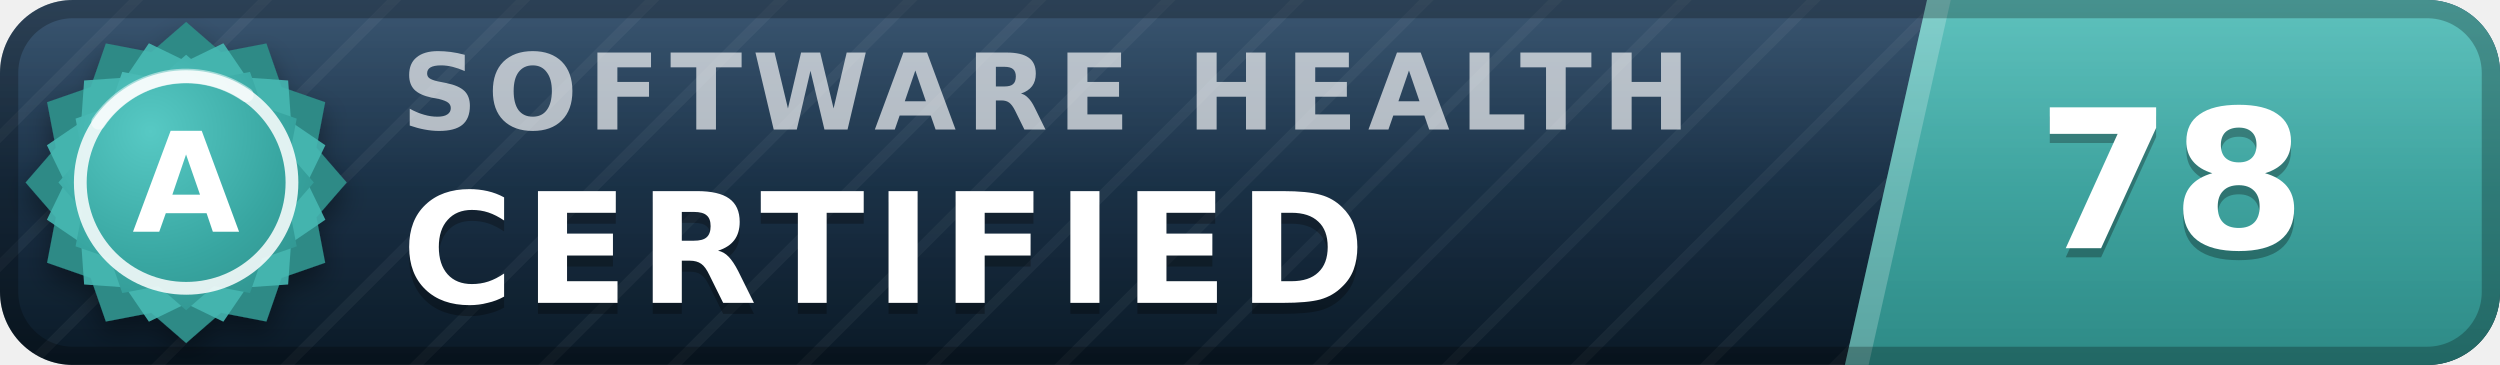
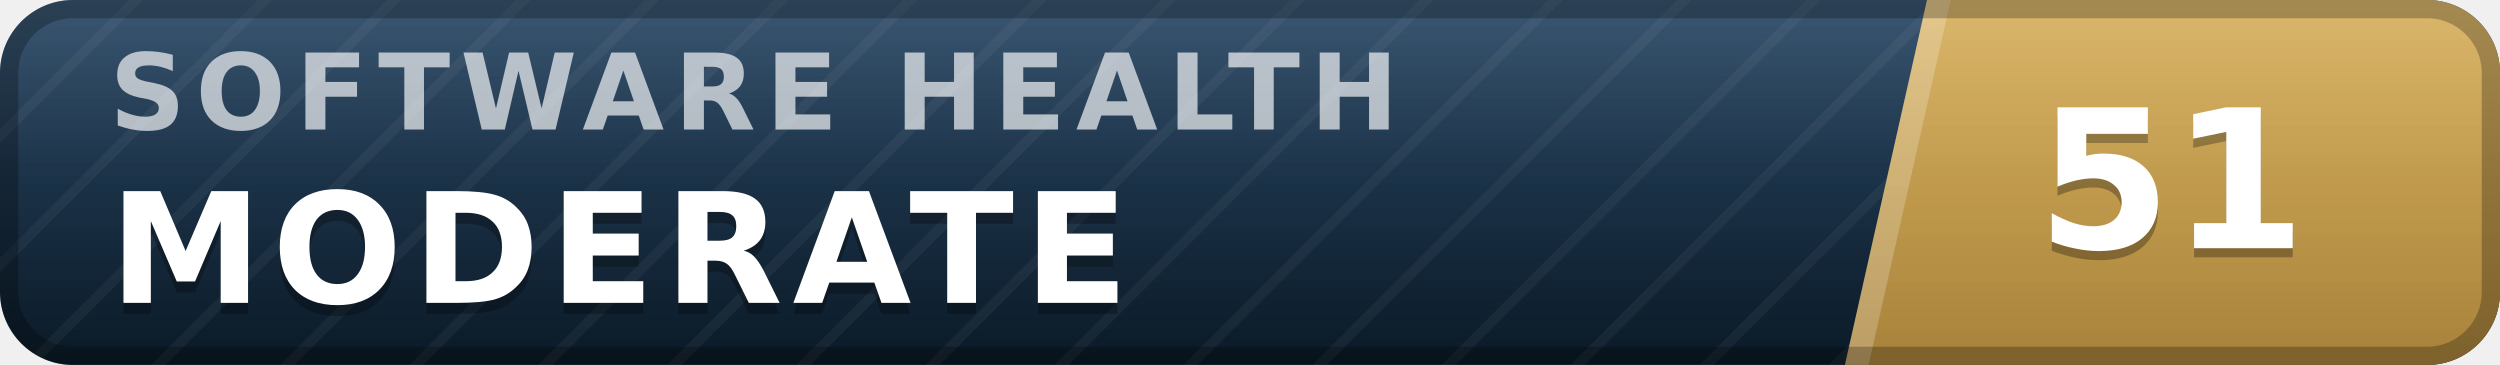
- <svg xmlns="http://www.w3.org/2000/svg" width="137" height="20" viewBox="0 0 137 20" role="img" aria-label="inspect.software software health index 78 of 100, certified (grade A)" font-family="Verdana,DejaVu Sans,Geneva,sans-serif">
+ <svg xmlns="http://www.w3.org/2000/svg" width="137" height="20" viewBox="0 0 137 20" role="img" aria-label="inspect.software software health index 51 of 100, moderate" font-family="Verdana,DejaVu Sans,Geneva,sans-serif">
  <defs>
    <linearGradient id="plate" x1="0" y1="0" x2="0" y2="1">
      <stop offset="0" stop-color="#1d3d5c" />
      <stop offset="1" stop-color="#0a1926" />
    </linearGradient>
    <linearGradient id="endplate" x1="0" y1="0" x2="0" y2="1">
-       <stop offset="0" stop-color="#46b8b3" />
-       <stop offset="1" stop-color="#2d8a86" />
+       <stop offset="0" stop-color="#d5ac55" />
+       <stop offset="1" stop-color="#a8823a" />
    </linearGradient>
    <linearGradient id="gloss" x1="0" y1="0" x2="0" y2="1">
      <stop offset="0" stop-color="#fff" stop-opacity=".13" />
      <stop offset=".5" stop-color="#fff" stop-opacity=".03" />
      <stop offset="1" stop-color="#fff" stop-opacity="0" />
    </linearGradient>
    <pattern id="guilloche" width="5" height="5" patternUnits="userSpaceOnUse" patternTransform="rotate(45)">
      <line x1="0" y1="0" x2="0" y2="5" stroke="#fff" stroke-opacity=".045" stroke-width="1.1" />
    </pattern>
    <clipPath id="rounded">
      <rect width="137" height="20" rx="4" />
    </clipPath>
-     <radialGradient id="sealFace" cx=".36" cy=".3" r=".95">
-       <stop offset="0" stop-color="#57c9c4" />
-       <stop offset=".55" stop-color="#38a6a1" />
-       <stop offset="1" stop-color="#2d8a86" />
-     </radialGradient>
-     <filter id="sealShadow" x="-40%" y="-40%" width="180%" height="180%">
-       <feDropShadow dx="0" dy="0.7" stdDeviation="0.7" flood-color="#000" flood-opacity="0.38" />
-     </filter>
  </defs>
  <g clip-path="url(#rounded)">
    <rect width="137" height="20" fill="url(#plate)" />
    <rect width="137" height="20" fill="url(#guilloche)" />
    <polygon points="105.6,0 137,0 137,20 101.1,20" fill="url(#endplate)" />
    <polygon points="105.6,0 106.9,0 102.4,20 101.1,20" fill="#fff" fill-opacity=".22" />
-     <text x="22.0" y="7.1" font-size="5.8" letter-spacing="0.55" fill="#fff" fill-opacity=".66" font-weight="bold" textLength="76.3" lengthAdjust="spacing">SOFTWARE HEALTH</text>
-     <text x="22.0" y="17.2" font-size="8.4" fill="#000" fill-opacity=".3" font-weight="bold" letter-spacing="0.55" textLength="57.7" lengthAdjust="spacing">CERTIFIED</text>
-     <text x="22.0" y="16.6" font-size="8.4" fill="#fff" font-weight="bold" letter-spacing="0.55" textLength="57.7" lengthAdjust="spacing">CERTIFIED</text>
-     <text x="119.0" y="14.1" font-size="10.6" fill="#000" fill-opacity=".3" font-weight="bold" text-anchor="middle">78</text>
-     <text x="119.0" y="13.6" font-size="10.6" fill="#fff" font-weight="bold" text-anchor="middle">78</text>
+     <text x="6.0" y="7.1" font-size="5.8" letter-spacing="0.55" fill="#fff" fill-opacity=".66" font-weight="bold" textLength="76.3" lengthAdjust="spacing">SOFTWARE HEALTH</text>
+     <text x="6.0" y="17.2" font-size="8.4" fill="#000" fill-opacity=".3" font-weight="bold" letter-spacing="0.55" textLength="59.5" lengthAdjust="spacing">MODERATE</text>
+     <text x="6.0" y="16.6" font-size="8.4" fill="#fff" font-weight="bold" letter-spacing="0.55" textLength="59.5" lengthAdjust="spacing">MODERATE</text>
+     <text x="119.0" y="14.1" font-size="10.6" fill="#000" fill-opacity=".3" font-weight="bold" text-anchor="middle">51</text>
+     <text x="119.0" y="13.6" font-size="10.6" fill="#fff" font-weight="bold" text-anchor="middle">51</text>
    <rect width="137" height="20" fill="url(#gloss)" />
  </g>
  <rect x=".5" y=".5" width="136" height="19" rx="3.5" fill="none" stroke="#000" stroke-opacity=".25" />
-   <g filter="url(#sealShadow)">
-     <path d="M10.20 1.20 L12.11 2.86 L14.60 2.38 L15.43 4.77 L17.82 5.60 L17.34 8.09 L19.00 10.00 L17.34 11.91 L17.82 14.40 L15.43 15.23 L14.60 17.62 L12.11 17.14 L10.20 18.80 L8.29 17.14 L5.80 17.62 L4.97 15.23 L2.58 14.40 L3.06 11.91 L1.40 10.00 L3.06 8.09 L2.58 5.60 L4.97 4.77 L5.80 2.38 L8.29 2.86 L10.20 1.20 Z" fill="#2d8a86" />
-   </g>
-   <path d="M12.24 2.37 L13.52 4.25 L15.79 4.41 L15.95 6.68 L17.83 7.96 L16.84 10.00 L17.83 12.04 L15.95 13.32 L15.79 15.59 L13.52 15.75 L12.24 17.63 L10.20 16.64 L8.16 17.63 L6.88 15.75 L4.61 15.59 L4.45 13.32 L2.57 12.04 L3.56 10.00 L2.57 7.96 L4.45 6.68 L4.61 4.41 L6.88 4.25 L8.16 2.37 L10.20 3.36 L12.24 2.37 Z" fill="#46b8b3" fill-opacity=".9" />
-   <path d="M10.20 3.00 L11.72 4.32 L13.70 3.94 L14.36 5.84 L16.26 6.50 L15.88 8.48 L17.20 10.00 L15.88 11.52 L16.26 13.50 L14.36 14.16 L13.70 16.06 L11.72 15.68 L10.20 17.00 L8.68 15.68 L6.70 16.06 L6.04 14.16 L4.14 13.50 L4.52 11.52 L3.20 10.00 L4.52 8.48 L4.14 6.50 L6.04 5.84 L6.70 3.94 L8.68 4.32 L10.20 3.00 Z" fill="url(#sealFace)" />
-   <circle cx="10.2" cy="10.0" r="5.8" fill="none" stroke="#fff" stroke-opacity=".85" stroke-width=".7" />
-   <path d="M5.4 6.7 A5.8 5.8 0 0 1 13.5 5.2" stroke="#fff" stroke-opacity=".5" stroke-width=".8" fill="none" stroke-linecap="round" />
-   <text x="10.2" y="12.7" font-size="7.6" fill="#fff" font-weight="bold" text-anchor="middle" letter-spacing=".2">A</text>
</svg>
